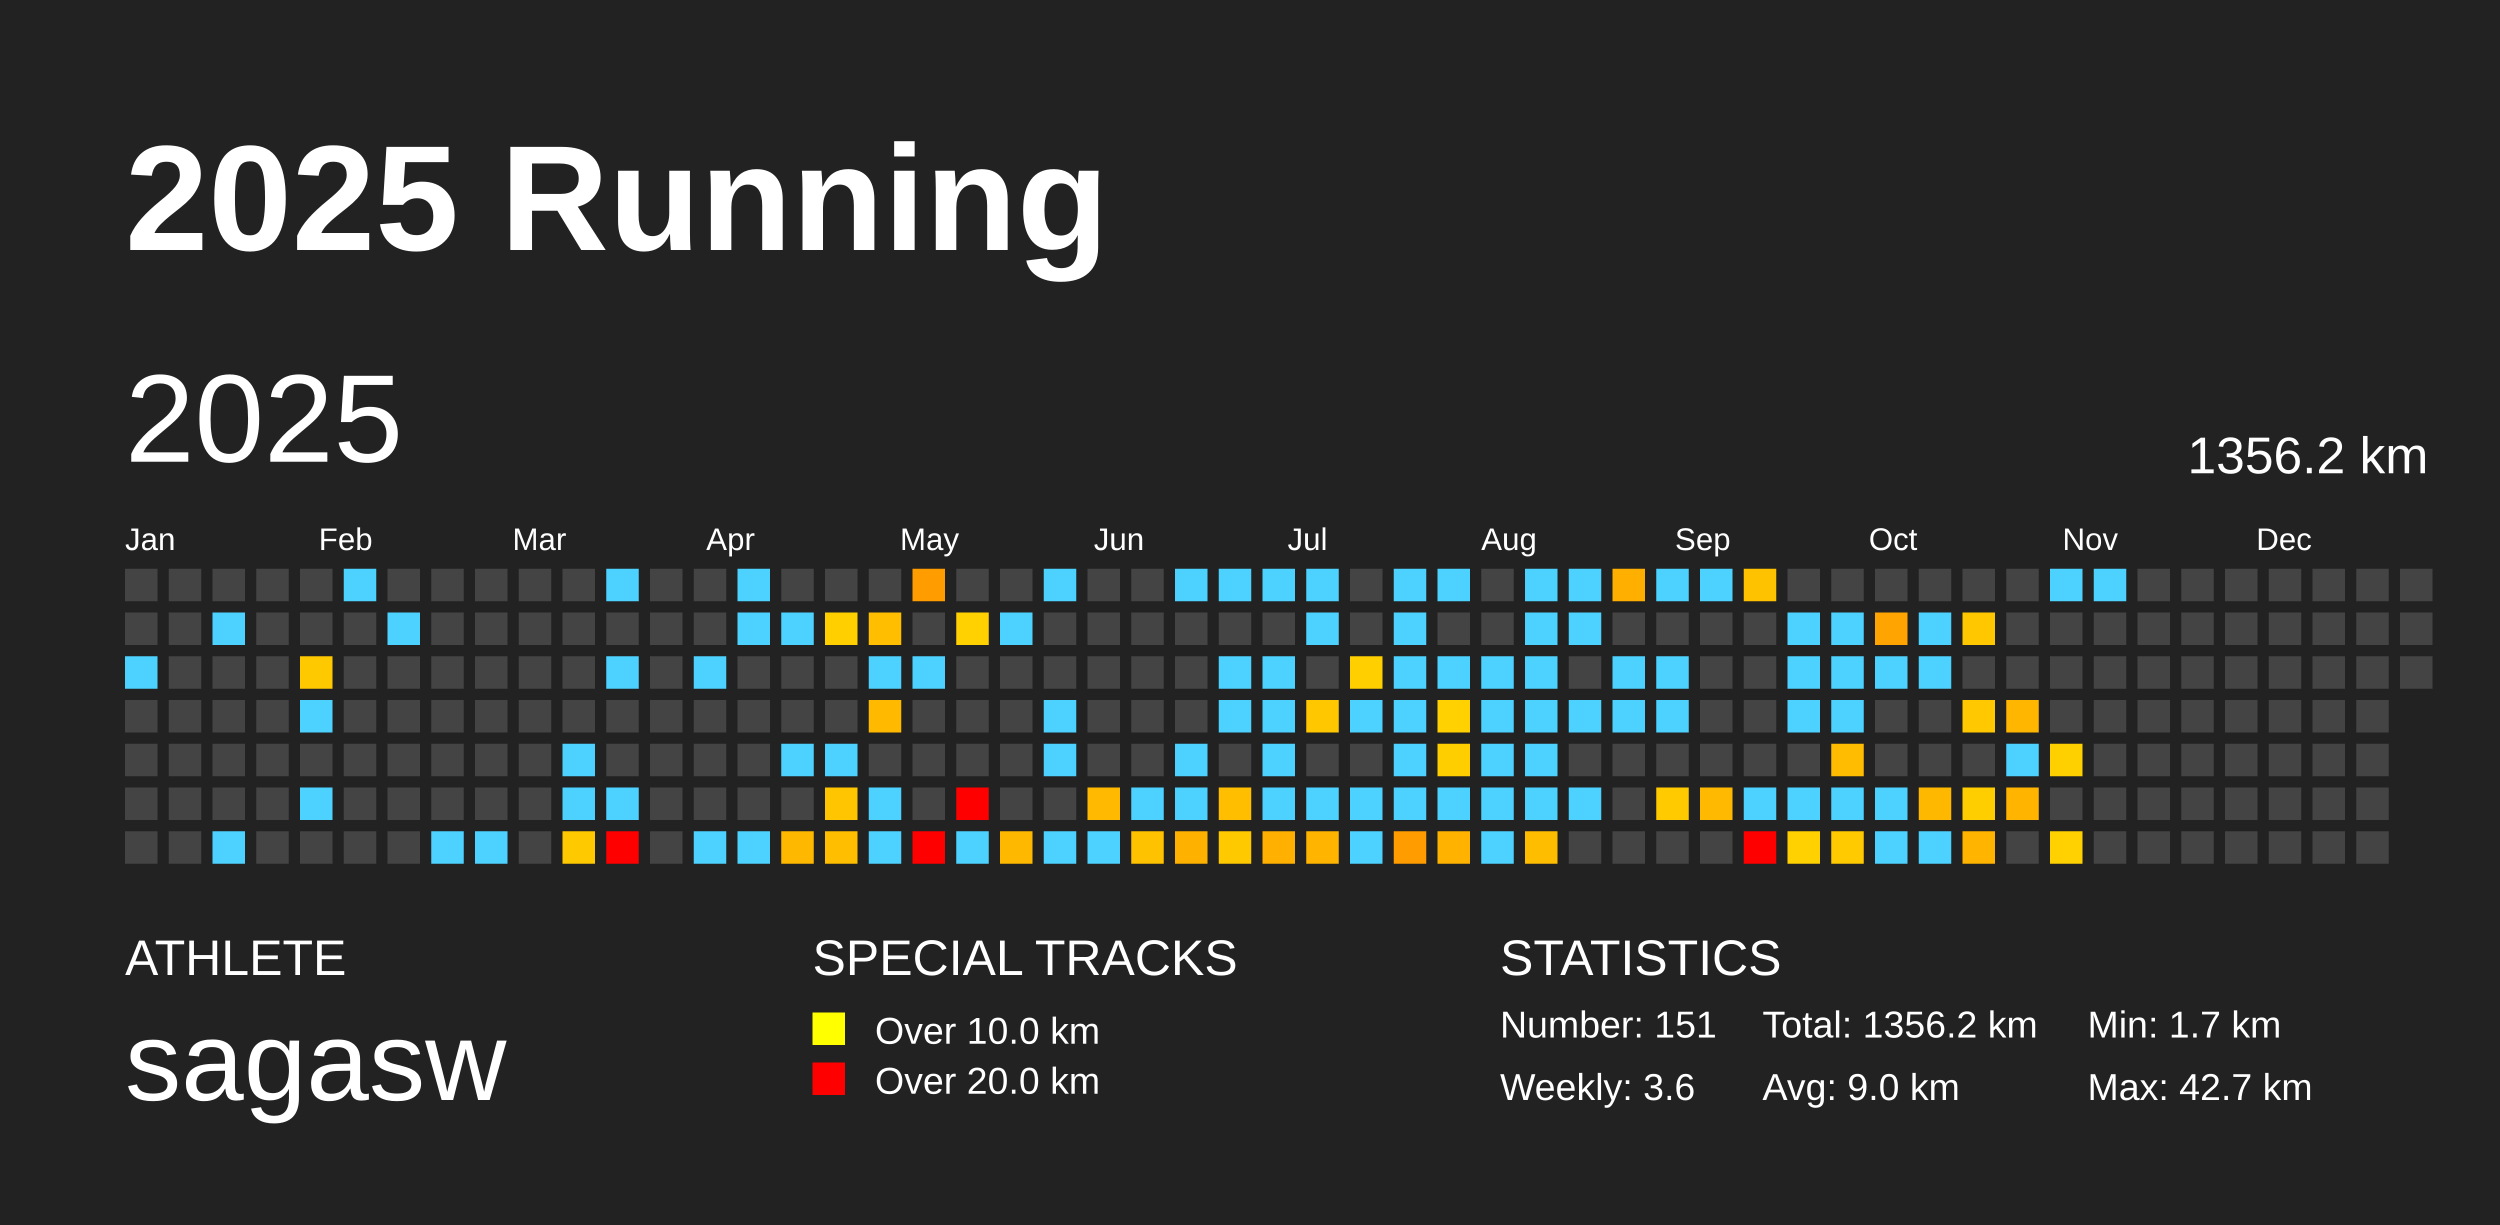
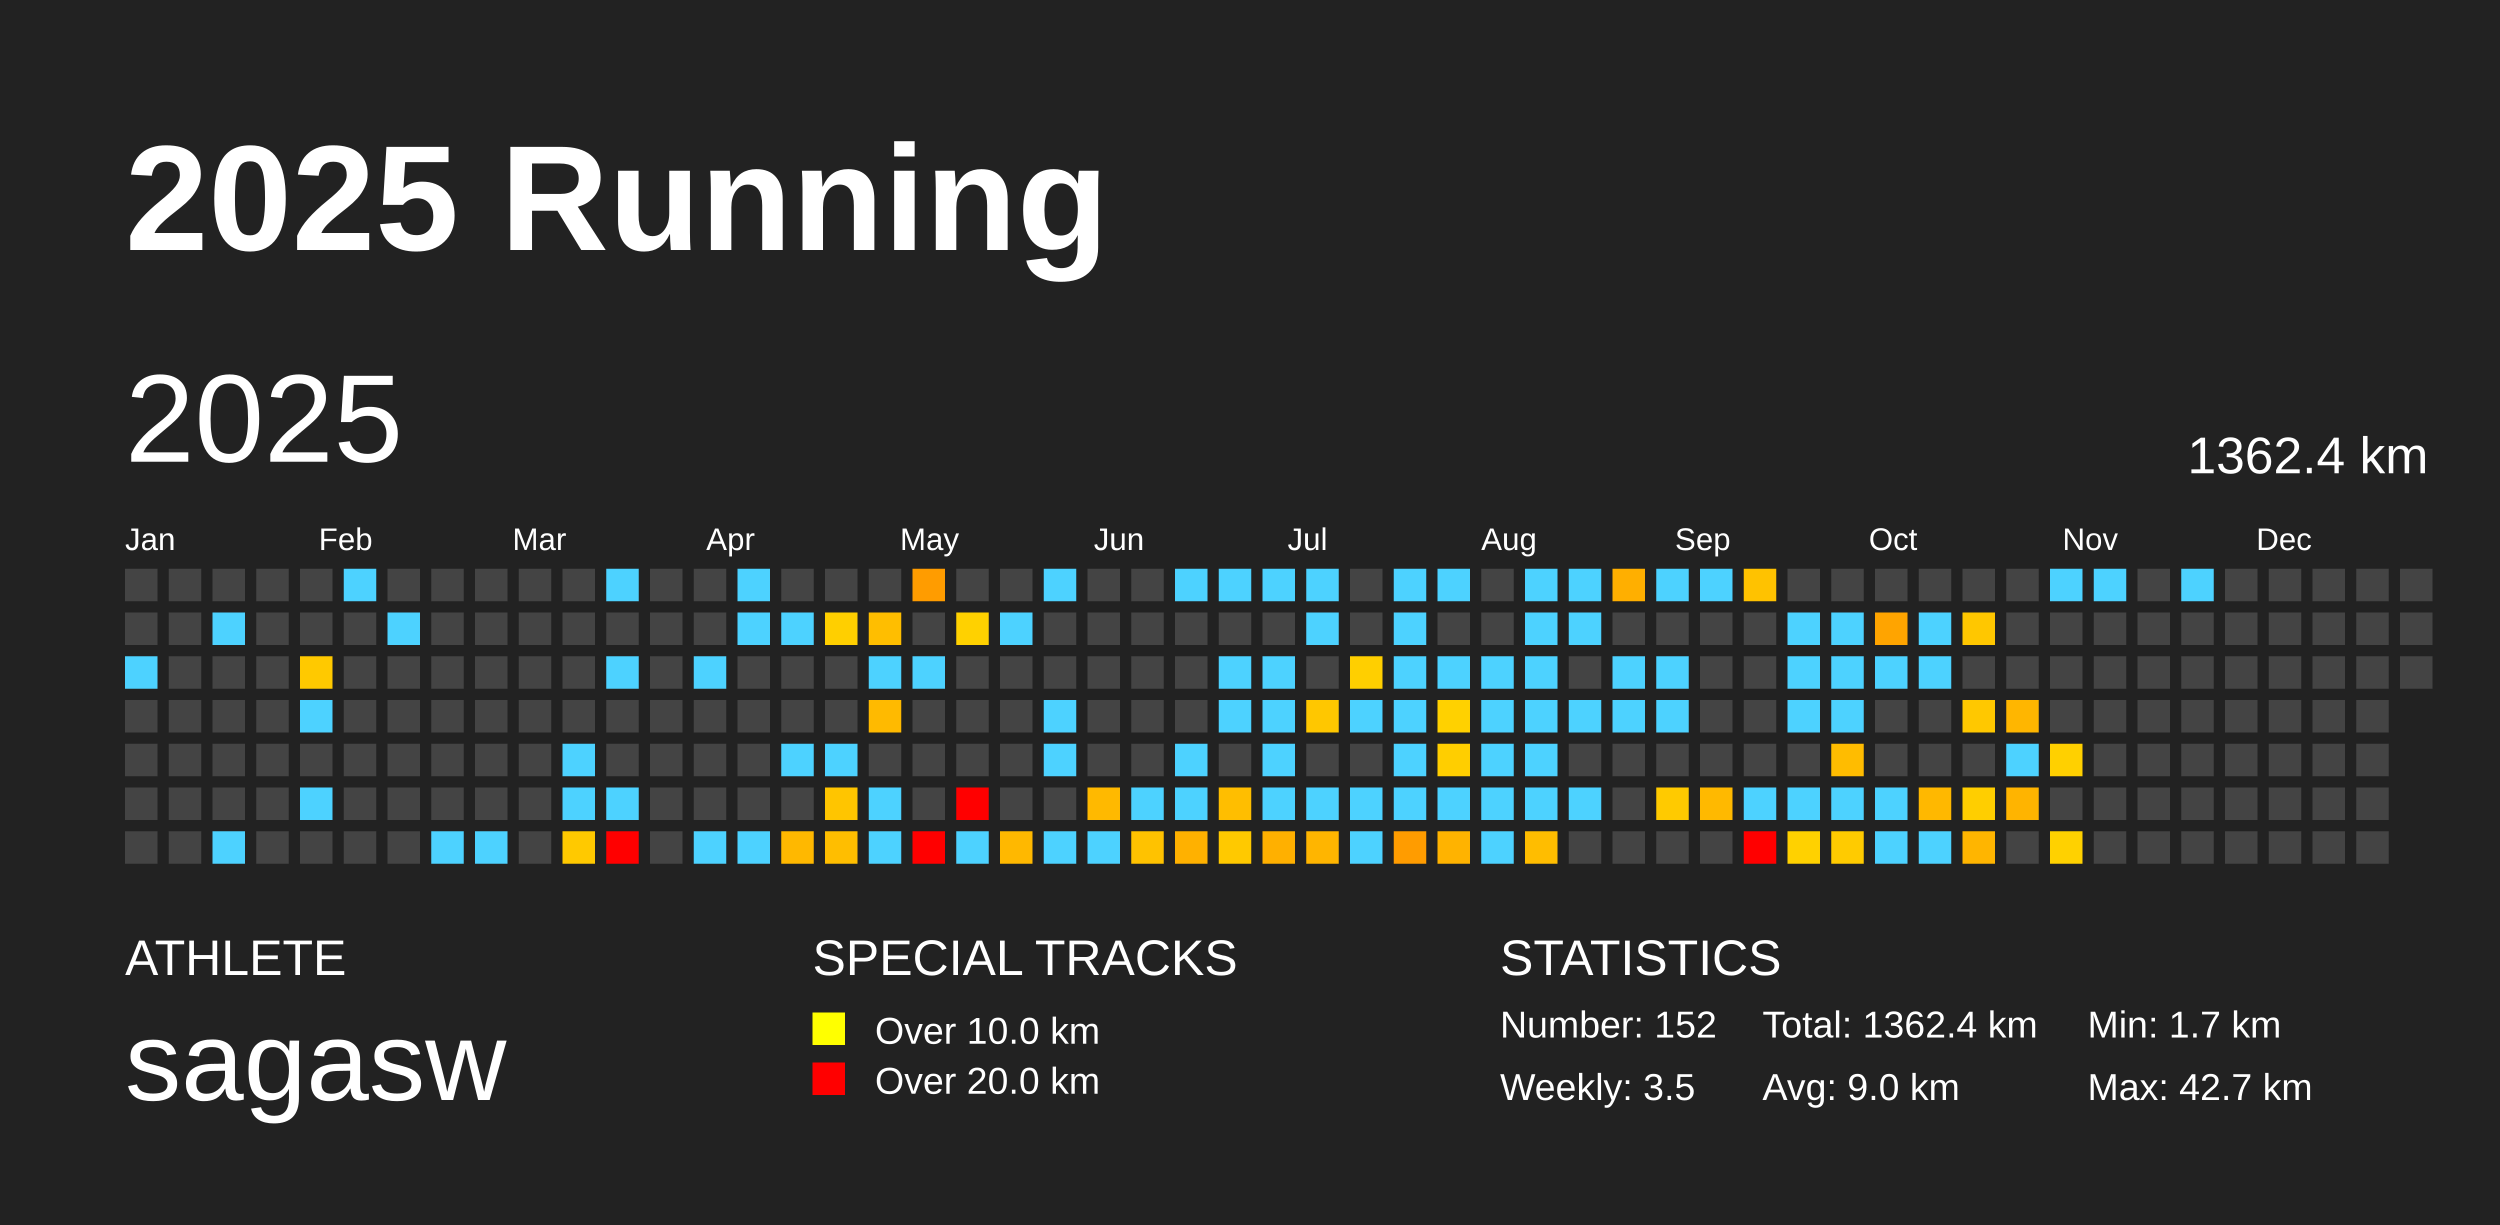
<svg xmlns="http://www.w3.org/2000/svg" baseProfile="full" height="98mm" version="1.1" viewBox="0,0,200,98" width="200mm">
  <defs />
  <rect fill="#222222" height="98" width="200" x="0" y="0" />
  <text fill="#FFFFFF" style="font-size:12px; font-family:Arial; font-weight:bold;" x="10" y="20">2025 Running</text>
  <text fill="#FFFFFF" style="font-size:4px; font-family:Arial" x="10" y="78">ATHLETE</text>
  <text fill="#FFFFFF" style="font-size:9px; font-family:Arial" x="10" y="88">sagasw</text>
  <text fill="#FFFFFF" style="font-size:4px; font-family:Arial" x="65" y="78">SPECIAL TRACKS</text>
  <rect fill="yellow" height="2.6" width="2.6" x="65" y="81" />
  <text fill="#FFFFFF" style="font-size:3px; font-family:Arial" x="70" y="83.5">Over 10.0 km</text>
  <rect fill="red" height="2.6" width="2.6" x="65" y="85" />
  <text fill="#FFFFFF" style="font-size:3px; font-family:Arial" x="70" y="87.5">Over 20.0 km</text>
  <text fill="#FFFFFF" style="font-size:4px; font-family:Arial" x="120" y="78">STATISTICS</text>
-   <text fill="#FFFFFF" style="font-size:3px; font-family:Arial" x="120" y="83">Number: 151</text>
-   <text fill="#FFFFFF" style="font-size:3px; font-family:Arial" x="120" y="88">Weekly: 3.6</text>
-   <text fill="#FFFFFF" style="font-size:3px; font-family:Arial" x="141" y="83">Total: 1356.2 km</text>
+   <text fill="#FFFFFF" style="font-size:3px; font-family:Arial" x="120" y="83">Number: 152</text>
+   <text fill="#FFFFFF" style="font-size:3px; font-family:Arial" x="120" y="88">Weekly: 3.5</text>
+   <text fill="#FFFFFF" style="font-size:3px; font-family:Arial" x="141" y="83">Total: 1362.4 km</text>
  <text fill="#FFFFFF" style="font-size:3px; font-family:Arial" x="141" y="88">Avg: 9.0 km</text>
  <text fill="#FFFFFF" style="font-size:3px; font-family:Arial" x="167" y="83">Min: 1.7 km</text>
  <text fill="#FFFFFF" style="font-size:3px; font-family:Arial" x="167" y="88">Max: 42.7 km</text>
  <text dominant-baseline="hanging" fill="#FFFFFF" style="font-size:10.0px; font-family:Arial;" x="10" y="30">2025</text>
-   <text dominant-baseline="hanging" fill="#FFFFFF" style="font-size:4.125px; font-family:Arial;" x="175" y="35">1356.2 km</text>
+   <text dominant-baseline="hanging" fill="#FFFFFF" style="font-size:4.125px; font-family:Arial;" x="175" y="35">1362.4 km</text>
  <text fill="#FFFFFF" style="font-size:2.5px; font-family:Arial" x="10.0" y="44">Jan</text>
  <text fill="#FFFFFF" style="font-size:2.5px; font-family:Arial" x="25.5" y="44">Feb</text>
  <text fill="#FFFFFF" style="font-size:2.5px; font-family:Arial" x="41.0" y="44">Mar</text>
  <text fill="#FFFFFF" style="font-size:2.5px; font-family:Arial" x="56.5" y="44">Apr</text>
  <text fill="#FFFFFF" style="font-size:2.5px; font-family:Arial" x="72.0" y="44">May</text>
  <text fill="#FFFFFF" style="font-size:2.5px; font-family:Arial" x="87.5" y="44">Jun</text>
  <text fill="#FFFFFF" style="font-size:2.5px; font-family:Arial" x="103.0" y="44">Jul</text>
  <text fill="#FFFFFF" style="font-size:2.5px; font-family:Arial" x="118.5" y="44">Aug</text>
  <text fill="#FFFFFF" style="font-size:2.5px; font-family:Arial" x="134.0" y="44">Sep</text>
  <text fill="#FFFFFF" style="font-size:2.5px; font-family:Arial" x="149.5" y="44">Oct</text>
  <text fill="#FFFFFF" style="font-size:2.5px; font-family:Arial" x="165.0" y="44">Nov</text>
  <text fill="#FFFFFF" style="font-size:2.5px; font-family:Arial" x="180.5" y="44">Dec</text>
  <rect fill="#444444" height="2.6" width="2.6" x="10.0" y="45.5" />
  <rect fill="#444444" height="2.6" width="2.6" x="10.0" y="49.0" />
  <rect fill="#4dd2ff" height="2.6" width="2.6" x="10.0" y="52.5" />
  <rect fill="#444444" height="2.6" width="2.6" x="10.0" y="56.0" />
  <rect fill="#444444" height="2.6" width="2.6" x="10.0" y="59.5" />
  <rect fill="#444444" height="2.6" width="2.6" x="10.0" y="63.0" />
  <rect fill="#444444" height="2.6" width="2.6" x="10.0" y="66.5" />
  <rect fill="#444444" height="2.6" width="2.6" x="13.5" y="45.5" />
  <rect fill="#444444" height="2.6" width="2.6" x="13.5" y="49.0" />
  <rect fill="#444444" height="2.6" width="2.6" x="13.5" y="52.5" />
  <rect fill="#444444" height="2.6" width="2.6" x="13.5" y="56.0" />
  <rect fill="#444444" height="2.6" width="2.6" x="13.5" y="59.5" />
  <rect fill="#444444" height="2.6" width="2.6" x="13.5" y="63.0" />
  <rect fill="#444444" height="2.6" width="2.6" x="13.5" y="66.5" />
  <rect fill="#444444" height="2.6" width="2.6" x="17.0" y="45.5" />
  <rect fill="#4dd2ff" height="2.6" width="2.6" x="17.0" y="49.0" />
  <rect fill="#444444" height="2.6" width="2.6" x="17.0" y="52.5" />
  <rect fill="#444444" height="2.6" width="2.6" x="17.0" y="56.0" />
  <rect fill="#444444" height="2.6" width="2.6" x="17.0" y="59.5" />
  <rect fill="#444444" height="2.6" width="2.6" x="17.0" y="63.0" />
  <rect fill="#4dd2ff" height="2.6" width="2.6" x="17.0" y="66.5" />
  <rect fill="#444444" height="2.6" width="2.6" x="20.5" y="45.5" />
  <rect fill="#444444" height="2.6" width="2.6" x="20.5" y="49.0" />
  <rect fill="#444444" height="2.6" width="2.6" x="20.5" y="52.5" />
  <rect fill="#444444" height="2.6" width="2.6" x="20.5" y="56.0" />
  <rect fill="#444444" height="2.6" width="2.6" x="20.5" y="59.5" />
  <rect fill="#444444" height="2.6" width="2.6" x="20.5" y="63.0" />
  <rect fill="#444444" height="2.6" width="2.6" x="20.5" y="66.5" />
  <rect fill="#444444" height="2.6" width="2.6" x="24.0" y="45.5" />
  <rect fill="#444444" height="2.6" width="2.6" x="24.0" y="49.0" />
  <rect fill="#ffc900" height="2.6" width="2.6" x="24.0" y="52.5" />
  <rect fill="#4dd2ff" height="2.6" width="2.6" x="24.0" y="56.0" />
  <rect fill="#444444" height="2.6" width="2.6" x="24.0" y="59.5" />
  <rect fill="#4dd2ff" height="2.6" width="2.6" x="24.0" y="63.0" />
  <rect fill="#444444" height="2.6" width="2.6" x="24.0" y="66.5" />
  <rect fill="#4dd2ff" height="2.6" width="2.6" x="27.5" y="45.5" />
  <rect fill="#444444" height="2.6" width="2.6" x="27.5" y="49.0" />
  <rect fill="#444444" height="2.6" width="2.6" x="27.5" y="52.5" />
  <rect fill="#444444" height="2.6" width="2.6" x="27.5" y="56.0" />
  <rect fill="#444444" height="2.6" width="2.6" x="27.5" y="59.5" />
  <rect fill="#444444" height="2.6" width="2.6" x="27.5" y="63.0" />
  <rect fill="#444444" height="2.6" width="2.6" x="27.5" y="66.5" />
  <rect fill="#444444" height="2.6" width="2.6" x="31.0" y="45.5" />
  <rect fill="#4dd2ff" height="2.6" width="2.6" x="31.0" y="49.0" />
  <rect fill="#444444" height="2.6" width="2.6" x="31.0" y="52.5" />
  <rect fill="#444444" height="2.6" width="2.6" x="31.0" y="56.0" />
  <rect fill="#444444" height="2.6" width="2.6" x="31.0" y="59.5" />
  <rect fill="#444444" height="2.6" width="2.6" x="31.0" y="63.0" />
  <rect fill="#444444" height="2.6" width="2.6" x="31.0" y="66.5" />
  <rect fill="#444444" height="2.6" width="2.6" x="34.5" y="45.5" />
  <rect fill="#444444" height="2.6" width="2.6" x="34.5" y="49.0" />
  <rect fill="#444444" height="2.6" width="2.6" x="34.5" y="52.5" />
  <rect fill="#444444" height="2.6" width="2.6" x="34.5" y="56.0" />
  <rect fill="#444444" height="2.6" width="2.6" x="34.5" y="59.5" />
  <rect fill="#444444" height="2.6" width="2.6" x="34.5" y="63.0" />
  <rect fill="#4dd2ff" height="2.6" width="2.6" x="34.5" y="66.5" />
  <rect fill="#444444" height="2.6" width="2.6" x="38.0" y="45.5" />
  <rect fill="#444444" height="2.6" width="2.6" x="38.0" y="49.0" />
  <rect fill="#444444" height="2.6" width="2.6" x="38.0" y="52.5" />
  <rect fill="#444444" height="2.6" width="2.6" x="38.0" y="56.0" />
  <rect fill="#444444" height="2.6" width="2.6" x="38.0" y="59.5" />
  <rect fill="#444444" height="2.6" width="2.6" x="38.0" y="63.0" />
  <rect fill="#4dd2ff" height="2.6" width="2.6" x="38.0" y="66.5" />
  <rect fill="#444444" height="2.6" width="2.6" x="41.5" y="45.5" />
  <rect fill="#444444" height="2.6" width="2.6" x="41.5" y="49.0" />
  <rect fill="#444444" height="2.6" width="2.6" x="41.5" y="52.5" />
  <rect fill="#444444" height="2.6" width="2.6" x="41.5" y="56.0" />
  <rect fill="#444444" height="2.6" width="2.6" x="41.5" y="59.5" />
  <rect fill="#444444" height="2.6" width="2.6" x="41.5" y="63.0" />
  <rect fill="#444444" height="2.6" width="2.6" x="41.5" y="66.5" />
  <rect fill="#444444" height="2.6" width="2.6" x="45.0" y="45.5" />
  <rect fill="#444444" height="2.6" width="2.6" x="45.0" y="49.0" />
  <rect fill="#444444" height="2.6" width="2.6" x="45.0" y="52.5" />
  <rect fill="#444444" height="2.6" width="2.6" x="45.0" y="56.0" />
  <rect fill="#4dd2ff" height="2.6" width="2.6" x="45.0" y="59.5" />
  <rect fill="#4dd2ff" height="2.6" width="2.6" x="45.0" y="63.0" />
  <rect fill="#ffc900" height="2.6" width="2.6" x="45.0" y="66.5" />
  <rect fill="#4dd2ff" height="2.6" width="2.6" x="48.5" y="45.5" />
  <rect fill="#444444" height="2.6" width="2.6" x="48.5" y="49.0" />
  <rect fill="#4dd2ff" height="2.6" width="2.6" x="48.5" y="52.5" />
  <rect fill="#444444" height="2.6" width="2.6" x="48.5" y="56.0" />
  <rect fill="#444444" height="2.6" width="2.6" x="48.5" y="59.5" />
  <rect fill="#4dd2ff" height="2.6" width="2.6" x="48.5" y="63.0" />
  <rect fill="red" height="2.6" width="2.6" x="48.5" y="66.5" />
  <rect fill="#444444" height="2.6" width="2.6" x="52.0" y="45.5" />
  <rect fill="#444444" height="2.6" width="2.6" x="52.0" y="49.0" />
  <rect fill="#444444" height="2.6" width="2.6" x="52.0" y="52.5" />
  <rect fill="#444444" height="2.6" width="2.6" x="52.0" y="56.0" />
  <rect fill="#444444" height="2.6" width="2.6" x="52.0" y="59.5" />
  <rect fill="#444444" height="2.6" width="2.6" x="52.0" y="63.0" />
  <rect fill="#444444" height="2.6" width="2.6" x="52.0" y="66.5" />
  <rect fill="#444444" height="2.6" width="2.6" x="55.5" y="45.5" />
  <rect fill="#444444" height="2.6" width="2.6" x="55.5" y="49.0" />
  <rect fill="#4dd2ff" height="2.6" width="2.6" x="55.5" y="52.5" />
  <rect fill="#444444" height="2.6" width="2.6" x="55.5" y="56.0" />
  <rect fill="#444444" height="2.6" width="2.6" x="55.5" y="59.5" />
  <rect fill="#444444" height="2.6" width="2.6" x="55.5" y="63.0" />
  <rect fill="#4dd2ff" height="2.6" width="2.6" x="55.5" y="66.5" />
  <rect fill="#4dd2ff" height="2.6" width="2.6" x="59.0" y="45.5" />
  <rect fill="#4dd2ff" height="2.6" width="2.6" x="59.0" y="49.0" />
  <rect fill="#444444" height="2.6" width="2.6" x="59.0" y="52.5" />
  <rect fill="#444444" height="2.6" width="2.6" x="59.0" y="56.0" />
  <rect fill="#444444" height="2.6" width="2.6" x="59.0" y="59.5" />
  <rect fill="#444444" height="2.6" width="2.6" x="59.0" y="63.0" />
  <rect fill="#4dd2ff" height="2.6" width="2.6" x="59.0" y="66.5" />
  <rect fill="#444444" height="2.6" width="2.6" x="62.5" y="45.5" />
  <rect fill="#4dd2ff" height="2.6" width="2.6" x="62.5" y="49.0" />
  <rect fill="#444444" height="2.6" width="2.6" x="62.5" y="52.5" />
  <rect fill="#444444" height="2.6" width="2.6" x="62.5" y="56.0" />
  <rect fill="#4dd2ff" height="2.6" width="2.6" x="62.5" y="59.5" />
  <rect fill="#444444" height="2.6" width="2.6" x="62.5" y="63.0" />
  <rect fill="#ffb800" height="2.6" width="2.6" x="62.5" y="66.5" />
  <rect fill="#444444" height="2.6" width="2.6" x="66.0" y="45.5" />
  <rect fill="#ffcf00" height="2.6" width="2.6" x="66.0" y="49.0" />
  <rect fill="#444444" height="2.6" width="2.6" x="66.0" y="52.5" />
  <rect fill="#444444" height="2.6" width="2.6" x="66.0" y="56.0" />
  <rect fill="#4dd2ff" height="2.6" width="2.6" x="66.0" y="59.5" />
  <rect fill="#ffc500" height="2.6" width="2.6" x="66.0" y="63.0" />
  <rect fill="#ffbe00" height="2.6" width="2.6" x="66.0" y="66.5" />
  <rect fill="#444444" height="2.6" width="2.6" x="69.5" y="45.5" />
  <rect fill="#ffbe00" height="2.6" width="2.6" x="69.5" y="49.0" />
  <rect fill="#4dd2ff" height="2.6" width="2.6" x="69.5" y="52.5" />
  <rect fill="#ffba00" height="2.6" width="2.6" x="69.5" y="56.0" />
  <rect fill="#444444" height="2.6" width="2.6" x="69.5" y="59.5" />
  <rect fill="#4dd2ff" height="2.6" width="2.6" x="69.5" y="63.0" />
  <rect fill="#4dd2ff" height="2.6" width="2.6" x="69.5" y="66.5" />
  <rect fill="#ff9c00" height="2.6" width="2.6" x="73.0" y="45.5" />
  <rect fill="#444444" height="2.6" width="2.6" x="73.0" y="49.0" />
  <rect fill="#4dd2ff" height="2.6" width="2.6" x="73.0" y="52.5" />
  <rect fill="#444444" height="2.6" width="2.6" x="73.0" y="56.0" />
  <rect fill="#444444" height="2.6" width="2.6" x="73.0" y="59.5" />
  <rect fill="#444444" height="2.6" width="2.6" x="73.0" y="63.0" />
  <rect fill="red" height="2.6" width="2.6" x="73.0" y="66.5" />
  <rect fill="#444444" height="2.6" width="2.6" x="76.5" y="45.5" />
  <rect fill="#ffd100" height="2.6" width="2.6" x="76.5" y="49.0" />
  <rect fill="#444444" height="2.6" width="2.6" x="76.5" y="52.5" />
  <rect fill="#444444" height="2.6" width="2.6" x="76.5" y="56.0" />
  <rect fill="#444444" height="2.6" width="2.6" x="76.5" y="59.5" />
  <rect fill="red" height="2.6" width="2.6" x="76.5" y="63.0" />
  <rect fill="#4dd2ff" height="2.6" width="2.6" x="76.5" y="66.5" />
  <rect fill="#444444" height="2.6" width="2.6" x="80.0" y="45.5" />
  <rect fill="#4dd2ff" height="2.6" width="2.6" x="80.0" y="49.0" />
  <rect fill="#444444" height="2.6" width="2.6" x="80.0" y="52.5" />
  <rect fill="#444444" height="2.6" width="2.6" x="80.0" y="56.0" />
  <rect fill="#444444" height="2.6" width="2.6" x="80.0" y="59.5" />
  <rect fill="#444444" height="2.6" width="2.6" x="80.0" y="63.0" />
  <rect fill="#ffb800" height="2.6" width="2.6" x="80.0" y="66.5" />
  <rect fill="#4dd2ff" height="2.6" width="2.6" x="83.5" y="45.5" />
  <rect fill="#444444" height="2.6" width="2.6" x="83.5" y="49.0" />
  <rect fill="#444444" height="2.6" width="2.6" x="83.5" y="52.5" />
  <rect fill="#4dd2ff" height="2.6" width="2.6" x="83.5" y="56.0" />
  <rect fill="#4dd2ff" height="2.6" width="2.6" x="83.5" y="59.5" />
  <rect fill="#444444" height="2.6" width="2.6" x="83.5" y="63.0" />
  <rect fill="#4dd2ff" height="2.6" width="2.6" x="83.5" y="66.5" />
  <rect fill="#444444" height="2.6" width="2.6" x="87.0" y="45.5" />
  <rect fill="#444444" height="2.6" width="2.6" x="87.0" y="49.0" />
  <rect fill="#444444" height="2.6" width="2.6" x="87.0" y="52.5" />
  <rect fill="#444444" height="2.6" width="2.6" x="87.0" y="56.0" />
  <rect fill="#444444" height="2.6" width="2.6" x="87.0" y="59.5" />
  <rect fill="#ffb900" height="2.6" width="2.6" x="87.0" y="63.0" />
  <rect fill="#4dd2ff" height="2.6" width="2.6" x="87.0" y="66.5" />
  <rect fill="#444444" height="2.6" width="2.6" x="90.5" y="45.5" />
  <rect fill="#444444" height="2.6" width="2.6" x="90.5" y="49.0" />
  <rect fill="#444444" height="2.6" width="2.6" x="90.5" y="52.5" />
  <rect fill="#444444" height="2.6" width="2.6" x="90.5" y="56.0" />
  <rect fill="#444444" height="2.6" width="2.6" x="90.5" y="59.5" />
  <rect fill="#4dd2ff" height="2.6" width="2.6" x="90.5" y="63.0" />
  <rect fill="#ffc200" height="2.6" width="2.6" x="90.5" y="66.5" />
  <rect fill="#4dd2ff" height="2.6" width="2.6" x="94.0" y="45.5" />
  <rect fill="#444444" height="2.6" width="2.6" x="94.0" y="49.0" />
  <rect fill="#444444" height="2.6" width="2.6" x="94.0" y="52.5" />
  <rect fill="#444444" height="2.6" width="2.6" x="94.0" y="56.0" />
  <rect fill="#4dd2ff" height="2.6" width="2.6" x="94.0" y="59.5" />
  <rect fill="#4dd2ff" height="2.6" width="2.6" x="94.0" y="63.0" />
  <rect fill="#ffb100" height="2.6" width="2.6" x="94.0" y="66.5" />
  <rect fill="#4dd2ff" height="2.6" width="2.6" x="97.5" y="45.5" />
  <rect fill="#444444" height="2.6" width="2.6" x="97.5" y="49.0" />
  <rect fill="#4dd2ff" height="2.6" width="2.6" x="97.5" y="52.5" />
  <rect fill="#4dd2ff" height="2.6" width="2.6" x="97.5" y="56.0" />
  <rect fill="#444444" height="2.6" width="2.6" x="97.5" y="59.5" />
  <rect fill="#ffbe00" height="2.6" width="2.6" x="97.5" y="63.0" />
  <rect fill="#ffc900" height="2.6" width="2.6" x="97.5" y="66.5" />
  <rect fill="#4dd2ff" height="2.6" width="2.6" x="101.0" y="45.5" />
  <rect fill="#444444" height="2.6" width="2.6" x="101.0" y="49.0" />
  <rect fill="#4dd2ff" height="2.6" width="2.6" x="101.0" y="52.5" />
  <rect fill="#4dd2ff" height="2.6" width="2.6" x="101.0" y="56.0" />
  <rect fill="#4dd2ff" height="2.6" width="2.6" x="101.0" y="59.5" />
  <rect fill="#4dd2ff" height="2.6" width="2.6" x="101.0" y="63.0" />
  <rect fill="#ffb000" height="2.6" width="2.6" x="101.0" y="66.5" />
  <rect fill="#4dd2ff" height="2.6" width="2.6" x="104.5" y="45.5" />
  <rect fill="#4dd2ff" height="2.6" width="2.6" x="104.5" y="49.0" />
  <rect fill="#444444" height="2.6" width="2.6" x="104.5" y="52.5" />
  <rect fill="#ffc700" height="2.6" width="2.6" x="104.5" y="56.0" />
  <rect fill="#444444" height="2.6" width="2.6" x="104.5" y="59.5" />
  <rect fill="#4dd2ff" height="2.6" width="2.6" x="104.5" y="63.0" />
  <rect fill="#ffb500" height="2.6" width="2.6" x="104.5" y="66.5" />
  <rect fill="#444444" height="2.6" width="2.6" x="108.0" y="45.5" />
  <rect fill="#444444" height="2.6" width="2.6" x="108.0" y="49.0" />
  <rect fill="#ffcf00" height="2.6" width="2.6" x="108.0" y="52.5" />
  <rect fill="#4dd2ff" height="2.6" width="2.6" x="108.0" y="56.0" />
  <rect fill="#444444" height="2.6" width="2.6" x="108.0" y="59.5" />
  <rect fill="#4dd2ff" height="2.6" width="2.6" x="108.0" y="63.0" />
  <rect fill="#4dd2ff" height="2.6" width="2.6" x="108.0" y="66.5" />
  <rect fill="#4dd2ff" height="2.6" width="2.6" x="111.5" y="45.5" />
  <rect fill="#4dd2ff" height="2.6" width="2.6" x="111.5" y="49.0" />
  <rect fill="#4dd2ff" height="2.6" width="2.6" x="111.5" y="52.5" />
  <rect fill="#4dd2ff" height="2.6" width="2.6" x="111.5" y="56.0" />
  <rect fill="#4dd2ff" height="2.6" width="2.6" x="111.5" y="59.5" />
  <rect fill="#4dd2ff" height="2.6" width="2.6" x="111.5" y="63.0" />
  <rect fill="#ff9c00" height="2.6" width="2.6" x="111.5" y="66.5" />
  <rect fill="#4dd2ff" height="2.6" width="2.6" x="115.0" y="45.5" />
  <rect fill="#444444" height="2.6" width="2.6" x="115.0" y="49.0" />
  <rect fill="#4dd2ff" height="2.6" width="2.6" x="115.0" y="52.5" />
  <rect fill="#ffd100" height="2.6" width="2.6" x="115.0" y="56.0" />
  <rect fill="#ffce00" height="2.6" width="2.6" x="115.0" y="59.5" />
  <rect fill="#4dd2ff" height="2.6" width="2.6" x="115.0" y="63.0" />
  <rect fill="#ffb300" height="2.6" width="2.6" x="115.0" y="66.5" />
  <rect fill="#444444" height="2.6" width="2.6" x="118.5" y="45.5" />
  <rect fill="#444444" height="2.6" width="2.6" x="118.5" y="49.0" />
  <rect fill="#4dd2ff" height="2.6" width="2.6" x="118.5" y="52.5" />
  <rect fill="#4dd2ff" height="2.6" width="2.6" x="118.5" y="56.0" />
  <rect fill="#4dd2ff" height="2.6" width="2.6" x="118.5" y="59.5" />
  <rect fill="#4dd2ff" height="2.6" width="2.6" x="118.5" y="63.0" />
  <rect fill="#4dd2ff" height="2.6" width="2.6" x="118.5" y="66.5" />
  <rect fill="#4dd2ff" height="2.6" width="2.6" x="122.0" y="45.5" />
  <rect fill="#4dd2ff" height="2.6" width="2.6" x="122.0" y="49.0" />
  <rect fill="#4dd2ff" height="2.6" width="2.6" x="122.0" y="52.5" />
  <rect fill="#4dd2ff" height="2.6" width="2.6" x="122.0" y="56.0" />
  <rect fill="#4dd2ff" height="2.6" width="2.6" x="122.0" y="59.5" />
  <rect fill="#4dd2ff" height="2.6" width="2.6" x="122.0" y="63.0" />
  <rect fill="#ffbd00" height="2.6" width="2.6" x="122.0" y="66.5" />
  <rect fill="#4dd2ff" height="2.6" width="2.6" x="125.5" y="45.5" />
  <rect fill="#4dd2ff" height="2.6" width="2.6" x="125.5" y="49.0" />
  <rect fill="#444444" height="2.6" width="2.6" x="125.5" y="52.5" />
  <rect fill="#4dd2ff" height="2.6" width="2.6" x="125.5" y="56.0" />
  <rect fill="#444444" height="2.6" width="2.6" x="125.5" y="59.5" />
  <rect fill="#4dd2ff" height="2.6" width="2.6" x="125.5" y="63.0" />
  <rect fill="#444444" height="2.6" width="2.6" x="125.5" y="66.5" />
  <rect fill="#ffaf00" height="2.6" width="2.6" x="129.0" y="45.5" />
  <rect fill="#444444" height="2.6" width="2.6" x="129.0" y="49.0" />
  <rect fill="#4dd2ff" height="2.6" width="2.6" x="129.0" y="52.5" />
  <rect fill="#4dd2ff" height="2.6" width="2.6" x="129.0" y="56.0" />
  <rect fill="#444444" height="2.6" width="2.6" x="129.0" y="59.5" />
  <rect fill="#444444" height="2.6" width="2.6" x="129.0" y="63.0" />
  <rect fill="#444444" height="2.6" width="2.6" x="129.0" y="66.5" />
  <rect fill="#4dd2ff" height="2.6" width="2.6" x="132.5" y="45.5" />
  <rect fill="#444444" height="2.6" width="2.6" x="132.5" y="49.0" />
  <rect fill="#4dd2ff" height="2.6" width="2.6" x="132.5" y="52.5" />
  <rect fill="#4dd2ff" height="2.6" width="2.6" x="132.5" y="56.0" />
  <rect fill="#444444" height="2.6" width="2.6" x="132.5" y="59.5" />
  <rect fill="#ffca00" height="2.6" width="2.6" x="132.5" y="63.0" />
  <rect fill="#444444" height="2.6" width="2.6" x="132.5" y="66.5" />
  <rect fill="#4dd2ff" height="2.6" width="2.6" x="136.0" y="45.5" />
  <rect fill="#444444" height="2.6" width="2.6" x="136.0" y="49.0" />
  <rect fill="#444444" height="2.6" width="2.6" x="136.0" y="52.5" />
  <rect fill="#444444" height="2.6" width="2.6" x="136.0" y="56.0" />
  <rect fill="#444444" height="2.6" width="2.6" x="136.0" y="59.5" />
  <rect fill="#ffb900" height="2.6" width="2.6" x="136.0" y="63.0" />
  <rect fill="#444444" height="2.6" width="2.6" x="136.0" y="66.5" />
  <rect fill="#ffc200" height="2.6" width="2.6" x="139.5" y="45.5" />
  <rect fill="#444444" height="2.6" width="2.6" x="139.5" y="49.0" />
  <rect fill="#444444" height="2.6" width="2.6" x="139.5" y="52.5" />
  <rect fill="#444444" height="2.6" width="2.6" x="139.5" y="56.0" />
  <rect fill="#444444" height="2.6" width="2.6" x="139.5" y="59.5" />
  <rect fill="#4dd2ff" height="2.6" width="2.6" x="139.5" y="63.0" />
  <rect fill="red" height="2.6" width="2.6" x="139.5" y="66.5" />
  <rect fill="#444444" height="2.6" width="2.6" x="143.0" y="45.5" />
  <rect fill="#4dd2ff" height="2.6" width="2.6" x="143.0" y="49.0" />
  <rect fill="#4dd2ff" height="2.6" width="2.6" x="143.0" y="52.5" />
  <rect fill="#4dd2ff" height="2.6" width="2.6" x="143.0" y="56.0" />
  <rect fill="#444444" height="2.6" width="2.6" x="143.0" y="59.5" />
  <rect fill="#4dd2ff" height="2.6" width="2.6" x="143.0" y="63.0" />
  <rect fill="#ffd100" height="2.6" width="2.6" x="143.0" y="66.5" />
  <rect fill="#444444" height="2.6" width="2.6" x="146.5" y="45.5" />
  <rect fill="#4dd2ff" height="2.6" width="2.6" x="146.5" y="49.0" />
  <rect fill="#4dd2ff" height="2.6" width="2.6" x="146.5" y="52.5" />
  <rect fill="#4dd2ff" height="2.6" width="2.6" x="146.5" y="56.0" />
  <rect fill="#ffbc00" height="2.6" width="2.6" x="146.5" y="59.5" />
  <rect fill="#4dd2ff" height="2.6" width="2.6" x="146.5" y="63.0" />
  <rect fill="#ffcb00" height="2.6" width="2.6" x="146.5" y="66.5" />
  <rect fill="#444444" height="2.6" width="2.6" x="150.0" y="45.5" />
  <rect fill="#ffa400" height="2.6" width="2.6" x="150.0" y="49.0" />
  <rect fill="#4dd2ff" height="2.6" width="2.6" x="150.0" y="52.5" />
  <rect fill="#444444" height="2.6" width="2.6" x="150.0" y="56.0" />
  <rect fill="#444444" height="2.6" width="2.6" x="150.0" y="59.5" />
  <rect fill="#4dd2ff" height="2.6" width="2.6" x="150.0" y="63.0" />
  <rect fill="#4dd2ff" height="2.6" width="2.6" x="150.0" y="66.5" />
  <rect fill="#444444" height="2.6" width="2.6" x="153.5" y="45.5" />
  <rect fill="#4dd2ff" height="2.6" width="2.6" x="153.5" y="49.0" />
  <rect fill="#4dd2ff" height="2.6" width="2.6" x="153.5" y="52.5" />
  <rect fill="#444444" height="2.6" width="2.6" x="153.5" y="56.0" />
  <rect fill="#444444" height="2.6" width="2.6" x="153.5" y="59.5" />
  <rect fill="#ffb800" height="2.6" width="2.6" x="153.5" y="63.0" />
  <rect fill="#4dd2ff" height="2.6" width="2.6" x="153.5" y="66.5" />
  <rect fill="#444444" height="2.6" width="2.6" x="157.0" y="45.5" />
  <rect fill="#ffc700" height="2.6" width="2.6" x="157.0" y="49.0" />
  <rect fill="#444444" height="2.6" width="2.6" x="157.0" y="52.5" />
  <rect fill="#ffc800" height="2.6" width="2.6" x="157.0" y="56.0" />
  <rect fill="#444444" height="2.6" width="2.6" x="157.0" y="59.5" />
  <rect fill="#ffce00" height="2.6" width="2.6" x="157.0" y="63.0" />
  <rect fill="#ffb500" height="2.6" width="2.6" x="157.0" y="66.5" />
  <rect fill="#444444" height="2.6" width="2.6" x="160.5" y="45.5" />
  <rect fill="#444444" height="2.6" width="2.6" x="160.5" y="49.0" />
  <rect fill="#444444" height="2.6" width="2.6" x="160.5" y="52.5" />
  <rect fill="#ffb600" height="2.6" width="2.6" x="160.5" y="56.0" />
  <rect fill="#4dd2ff" height="2.6" width="2.6" x="160.5" y="59.5" />
  <rect fill="#ffb400" height="2.6" width="2.6" x="160.5" y="63.0" />
  <rect fill="#444444" height="2.6" width="2.6" x="160.5" y="66.5" />
  <rect fill="#4dd2ff" height="2.6" width="2.6" x="164.0" y="45.5" />
  <rect fill="#444444" height="2.6" width="2.6" x="164.0" y="49.0" />
  <rect fill="#444444" height="2.6" width="2.6" x="164.0" y="52.5" />
  <rect fill="#444444" height="2.6" width="2.6" x="164.0" y="56.0" />
  <rect fill="#ffd000" height="2.6" width="2.6" x="164.0" y="59.5" />
  <rect fill="#444444" height="2.6" width="2.6" x="164.0" y="63.0" />
  <rect fill="#ffd100" height="2.6" width="2.6" x="164.0" y="66.5" />
  <rect fill="#4dd2ff" height="2.6" width="2.6" x="167.5" y="45.5" />
  <rect fill="#444444" height="2.6" width="2.6" x="167.5" y="49.0" />
  <rect fill="#444444" height="2.6" width="2.6" x="167.5" y="52.5" />
  <rect fill="#444444" height="2.6" width="2.6" x="167.5" y="56.0" />
  <rect fill="#444444" height="2.6" width="2.6" x="167.5" y="59.5" />
  <rect fill="#444444" height="2.6" width="2.6" x="167.5" y="63.0" />
  <rect fill="#444444" height="2.6" width="2.6" x="167.5" y="66.5" />
  <rect fill="#444444" height="2.6" width="2.6" x="171.0" y="45.5" />
  <rect fill="#444444" height="2.6" width="2.6" x="171.0" y="49.0" />
  <rect fill="#444444" height="2.6" width="2.6" x="171.0" y="52.5" />
  <rect fill="#444444" height="2.6" width="2.6" x="171.0" y="56.0" />
  <rect fill="#444444" height="2.6" width="2.6" x="171.0" y="59.5" />
  <rect fill="#444444" height="2.6" width="2.6" x="171.0" y="63.0" />
  <rect fill="#444444" height="2.6" width="2.6" x="171.0" y="66.5" />
-   <rect fill="#444444" height="2.6" width="2.6" x="174.5" y="45.5" />
+   <rect fill="#4dd2ff" height="2.6" width="2.6" x="174.5" y="45.5" />
  <rect fill="#444444" height="2.6" width="2.6" x="174.5" y="49.0" />
  <rect fill="#444444" height="2.6" width="2.6" x="174.5" y="52.5" />
  <rect fill="#444444" height="2.6" width="2.6" x="174.5" y="56.0" />
  <rect fill="#444444" height="2.6" width="2.6" x="174.5" y="59.5" />
  <rect fill="#444444" height="2.6" width="2.6" x="174.5" y="63.0" />
  <rect fill="#444444" height="2.6" width="2.6" x="174.5" y="66.5" />
  <rect fill="#444444" height="2.6" width="2.6" x="178.0" y="45.5" />
  <rect fill="#444444" height="2.6" width="2.6" x="178.0" y="49.0" />
  <rect fill="#444444" height="2.6" width="2.6" x="178.0" y="52.5" />
  <rect fill="#444444" height="2.6" width="2.6" x="178.0" y="56.0" />
  <rect fill="#444444" height="2.6" width="2.6" x="178.0" y="59.5" />
  <rect fill="#444444" height="2.6" width="2.6" x="178.0" y="63.0" />
  <rect fill="#444444" height="2.6" width="2.6" x="178.0" y="66.5" />
  <rect fill="#444444" height="2.6" width="2.6" x="181.5" y="45.5" />
  <rect fill="#444444" height="2.6" width="2.6" x="181.5" y="49.0" />
  <rect fill="#444444" height="2.6" width="2.6" x="181.5" y="52.5" />
  <rect fill="#444444" height="2.6" width="2.6" x="181.5" y="56.0" />
  <rect fill="#444444" height="2.6" width="2.6" x="181.5" y="59.5" />
  <rect fill="#444444" height="2.6" width="2.6" x="181.5" y="63.0" />
  <rect fill="#444444" height="2.6" width="2.6" x="181.5" y="66.5" />
  <rect fill="#444444" height="2.6" width="2.6" x="185.0" y="45.5" />
  <rect fill="#444444" height="2.6" width="2.6" x="185.0" y="49.0" />
  <rect fill="#444444" height="2.6" width="2.6" x="185.0" y="52.5" />
  <rect fill="#444444" height="2.6" width="2.6" x="185.0" y="56.0" />
  <rect fill="#444444" height="2.6" width="2.6" x="185.0" y="59.5" />
  <rect fill="#444444" height="2.6" width="2.6" x="185.0" y="63.0" />
  <rect fill="#444444" height="2.6" width="2.6" x="185.0" y="66.5" />
  <rect fill="#444444" height="2.6" width="2.6" x="188.5" y="45.5" />
  <rect fill="#444444" height="2.6" width="2.6" x="188.5" y="49.0" />
  <rect fill="#444444" height="2.6" width="2.6" x="188.5" y="52.5" />
  <rect fill="#444444" height="2.6" width="2.6" x="188.5" y="56.0" />
  <rect fill="#444444" height="2.6" width="2.6" x="188.5" y="59.5" />
  <rect fill="#444444" height="2.6" width="2.6" x="188.5" y="63.0" />
  <rect fill="#444444" height="2.6" width="2.6" x="188.5" y="66.5" />
  <rect fill="#444444" height="2.6" width="2.6" x="192.0" y="45.5" />
  <rect fill="#444444" height="2.6" width="2.6" x="192.0" y="49.0" />
  <rect fill="#444444" height="2.6" width="2.6" x="192.0" y="52.5" />
</svg>
